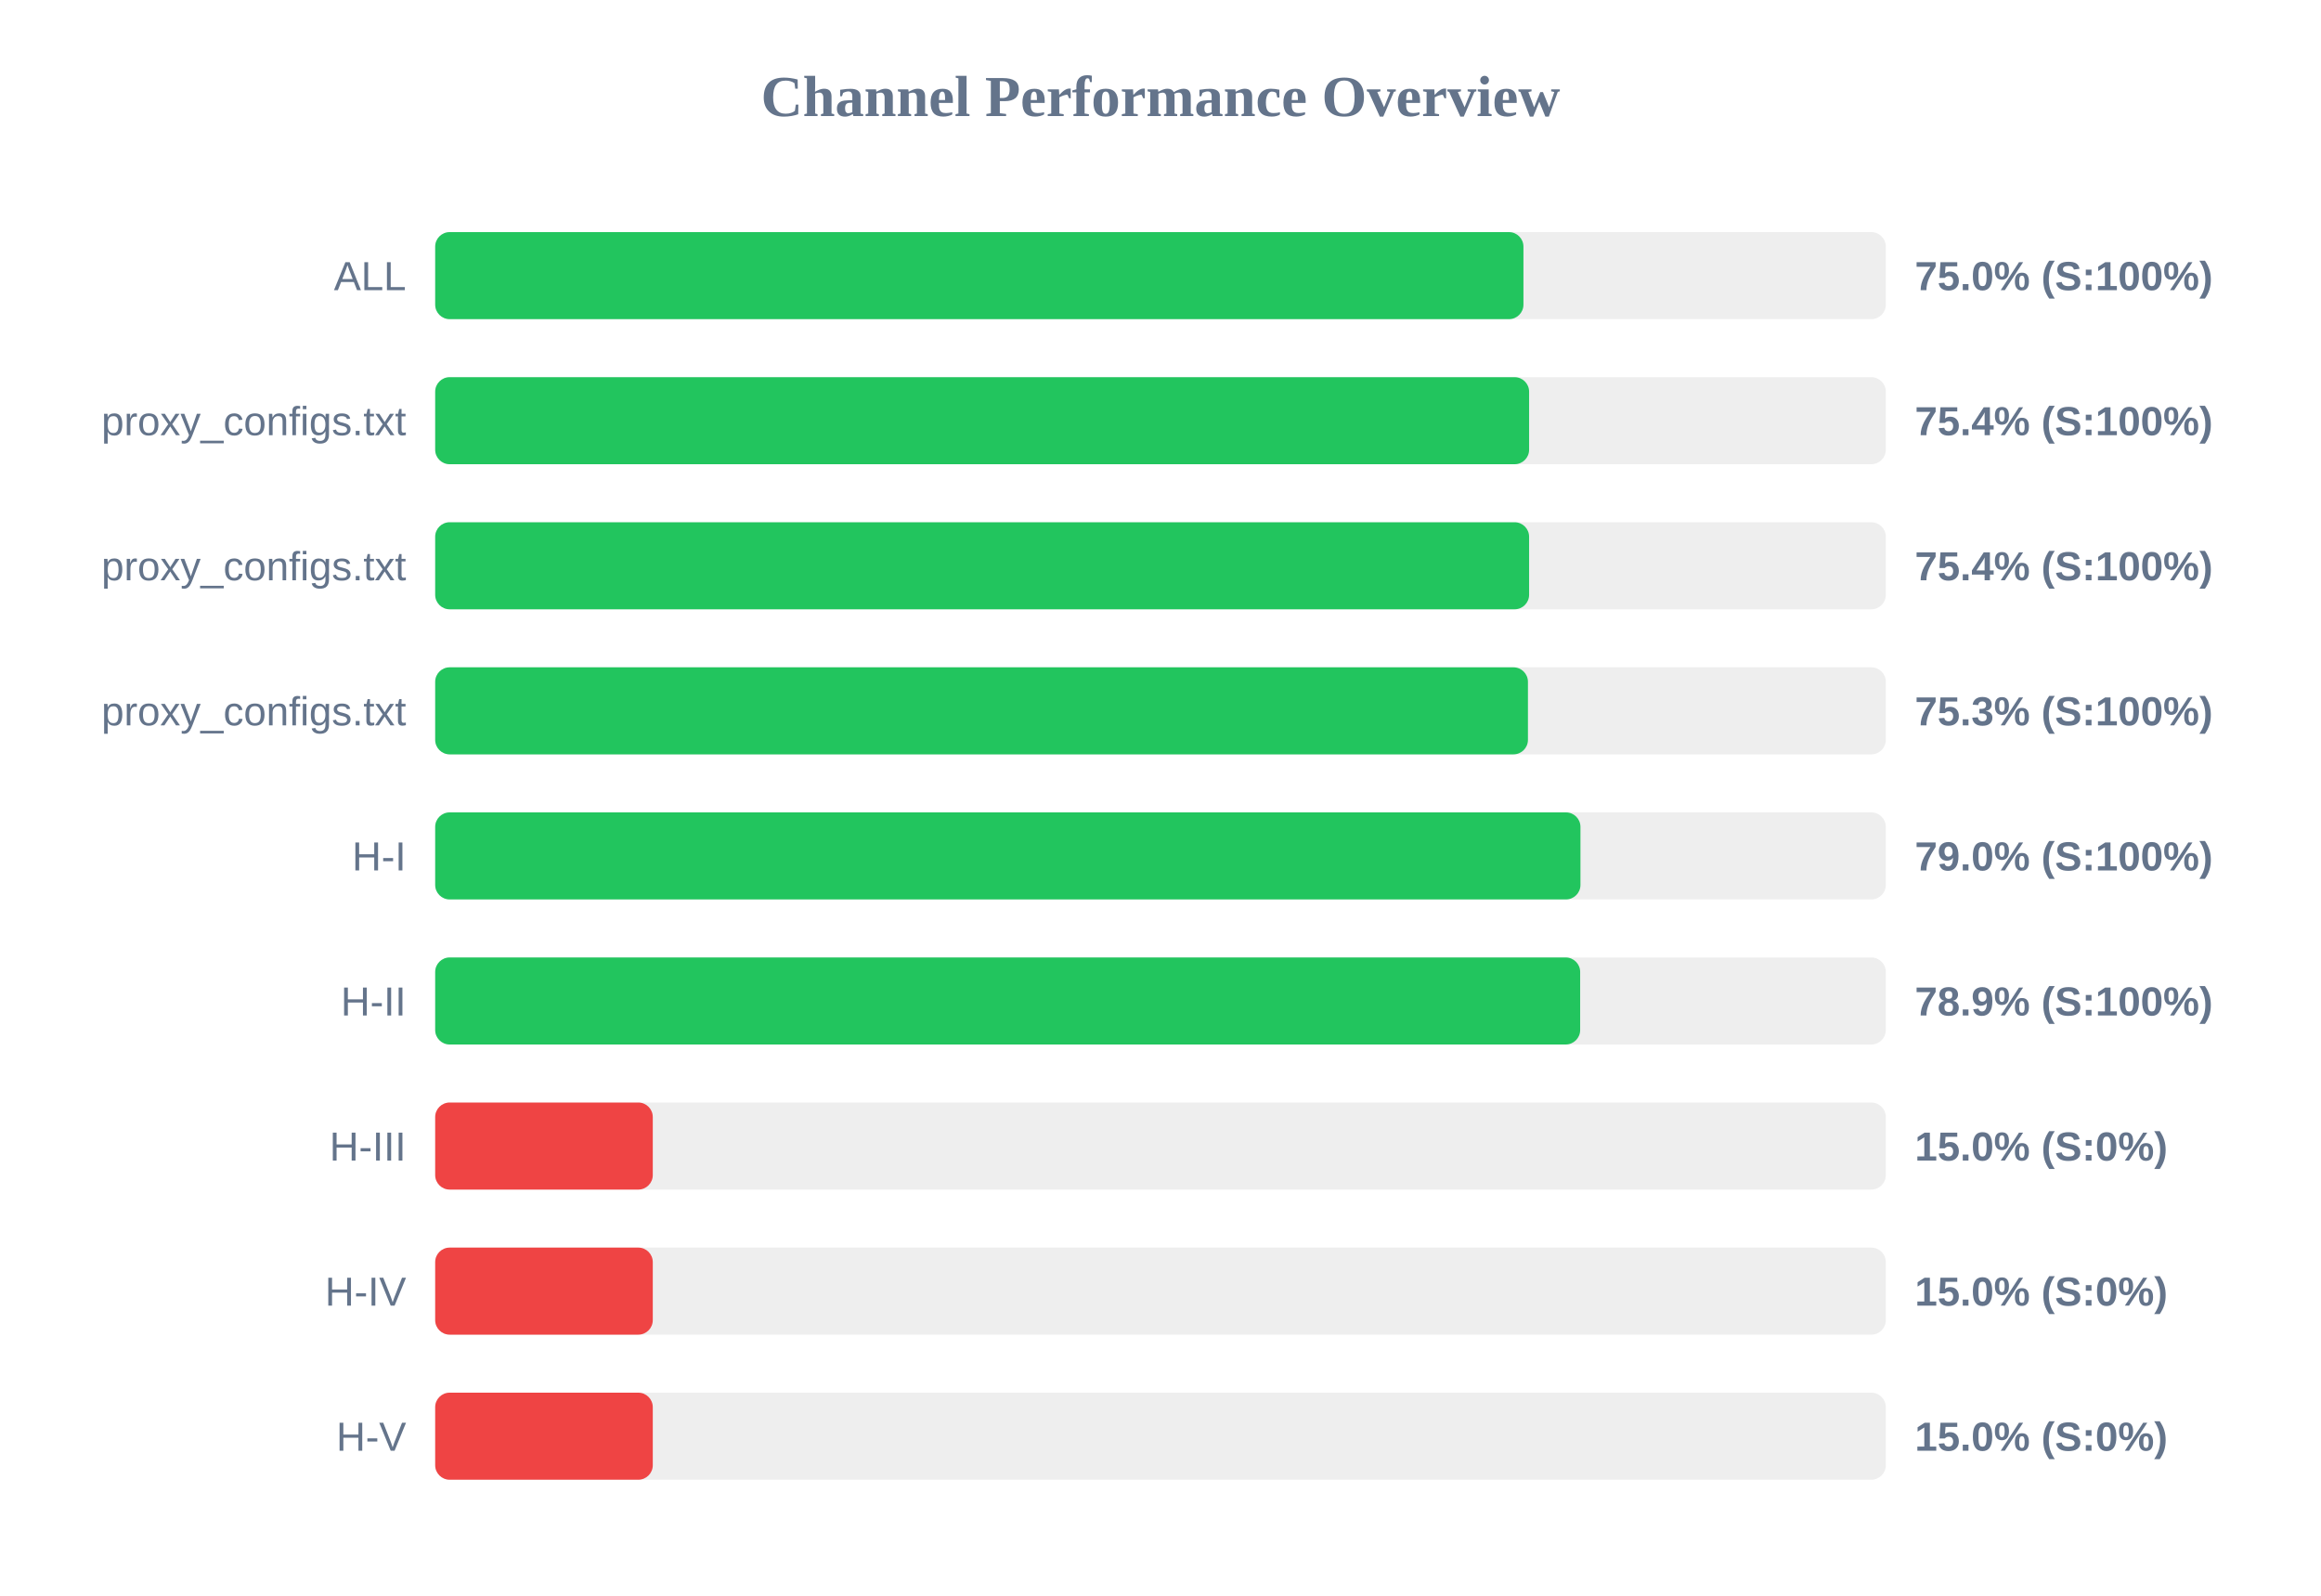
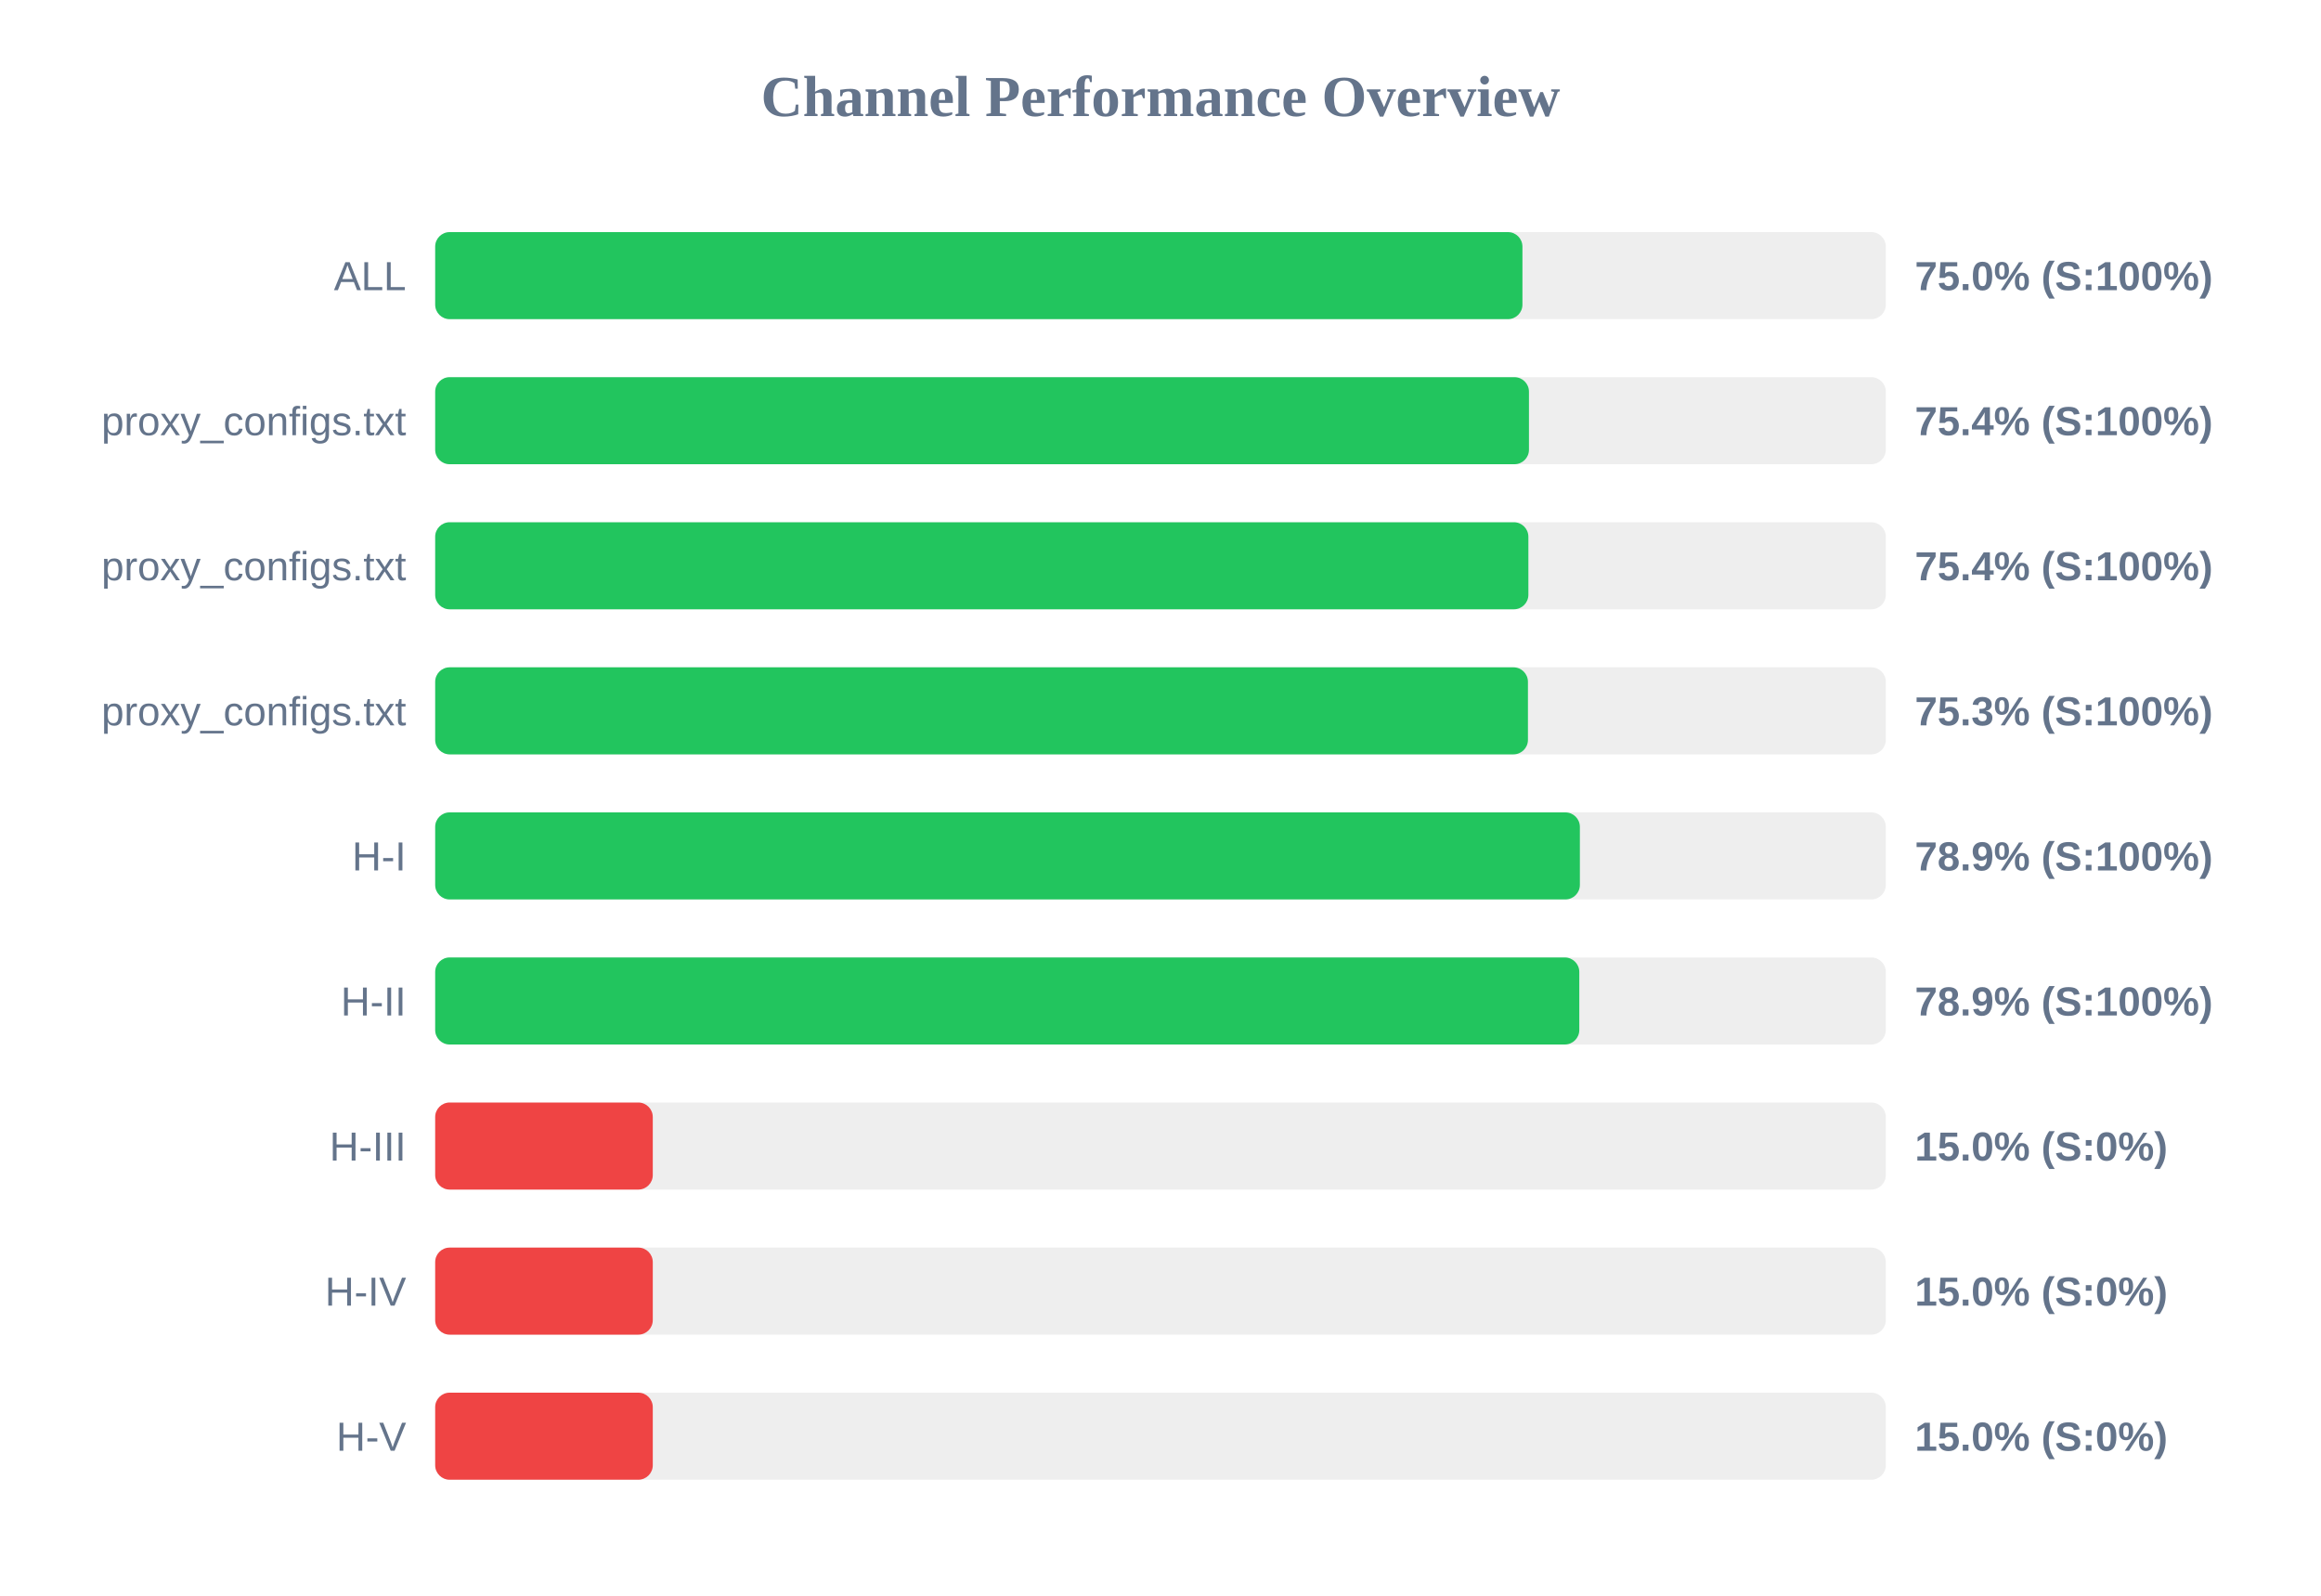
<svg xmlns="http://www.w3.org/2000/svg" width="800" height="550" version="1.1">
  <style>
        .row { font: 14px Arial; fill: #64748b; }
        .score { font: bold 14px Arial; fill: #64748b; }
    </style>
  <text x="400" y="40" text-anchor="middle" font-size="20px" font-weight="bold" fill="#64748b">Channel Performance Overview</text>
  <rect x="150" y="80" width="500" height="30" fill="#eee" rx="5" />
-   <rect x="150" y="80" width="375.1" height="30" fill="#22c55e" rx="5" />
+   <rect x="150" y="80" width="374.75" height="30" fill="#22c55e" rx="5" />
  <text x="140" y="100" text-anchor="end" class="row">ALL</text>
  <text x="660" y="100" text-anchor="start" class="score">75.0% (S:100%)</text>
  <rect x="150" y="130" width="500" height="30" fill="#eee" rx="5" />
-   <rect x="150" y="130" width="377.05" height="30" fill="#22c55e" rx="5" />
+   <rect x="150" y="130" width="377.0" height="30" fill="#22c55e" rx="5" />
  <text x="140" y="150" text-anchor="end" class="row">proxy_configs.txt</text>
  <text x="660" y="150" text-anchor="start" class="score">75.4% (S:100%)</text>
  <rect x="150" y="180" width="500" height="30" fill="#eee" rx="5" />
-   <rect x="150" y="180" width="377.05" height="30" fill="#22c55e" rx="5" />
+   <rect x="150" y="180" width="376.8" height="30" fill="#22c55e" rx="5" />
  <text x="140" y="200" text-anchor="end" class="row">proxy_configs.txt</text>
  <text x="660" y="200" text-anchor="start" class="score">75.4% (S:100%)</text>
  <rect x="150" y="230" width="500" height="30" fill="#eee" rx="5" />
  <rect x="150" y="230" width="376.65" height="30" fill="#22c55e" rx="5" />
  <text x="140" y="250" text-anchor="end" class="row">proxy_configs.txt</text>
  <text x="660" y="250" text-anchor="start" class="score">75.3% (S:100%)</text>
  <rect x="150" y="280" width="500" height="30" fill="#eee" rx="5" />
-   <rect x="150" y="280" width="394.75" height="30" fill="#22c55e" rx="5" />
+   <rect x="150" y="280" width="394.55" height="30" fill="#22c55e" rx="5" />
  <text x="140" y="300" text-anchor="end" class="row">H-I</text>
-   <text x="660" y="300" text-anchor="start" class="score">79.0% (S:100%)</text>
+   <text x="660" y="300" text-anchor="start" class="score">78.9% (S:100%)</text>
  <rect x="150" y="330" width="500" height="30" fill="#eee" rx="5" />
-   <rect x="150" y="330" width="394.65" height="30" fill="#22c55e" rx="5" />
+   <rect x="150" y="330" width="394.35" height="30" fill="#22c55e" rx="5" />
  <text x="140" y="350" text-anchor="end" class="row">H-II</text>
  <text x="660" y="350" text-anchor="start" class="score">78.9% (S:100%)</text>
  <rect x="150" y="380" width="500" height="30" fill="#eee" rx="5" />
  <rect x="150" y="380" width="75.0" height="30" fill="#ef4444" rx="5" />
  <text x="140" y="400" text-anchor="end" class="row">H-III</text>
  <text x="660" y="400" text-anchor="start" class="score">15.0% (S:0%)</text>
  <rect x="150" y="430" width="500" height="30" fill="#eee" rx="5" />
  <rect x="150" y="430" width="75.0" height="30" fill="#ef4444" rx="5" />
  <text x="140" y="450" text-anchor="end" class="row">H-IV</text>
  <text x="660" y="450" text-anchor="start" class="score">15.0% (S:0%)</text>
  <rect x="150" y="480" width="500" height="30" fill="#eee" rx="5" />
  <rect x="150" y="480" width="75.0" height="30" fill="#ef4444" rx="5" />
  <text x="140" y="500" text-anchor="end" class="row">H-V</text>
  <text x="660" y="500" text-anchor="start" class="score">15.0% (S:0%)</text>
</svg>
